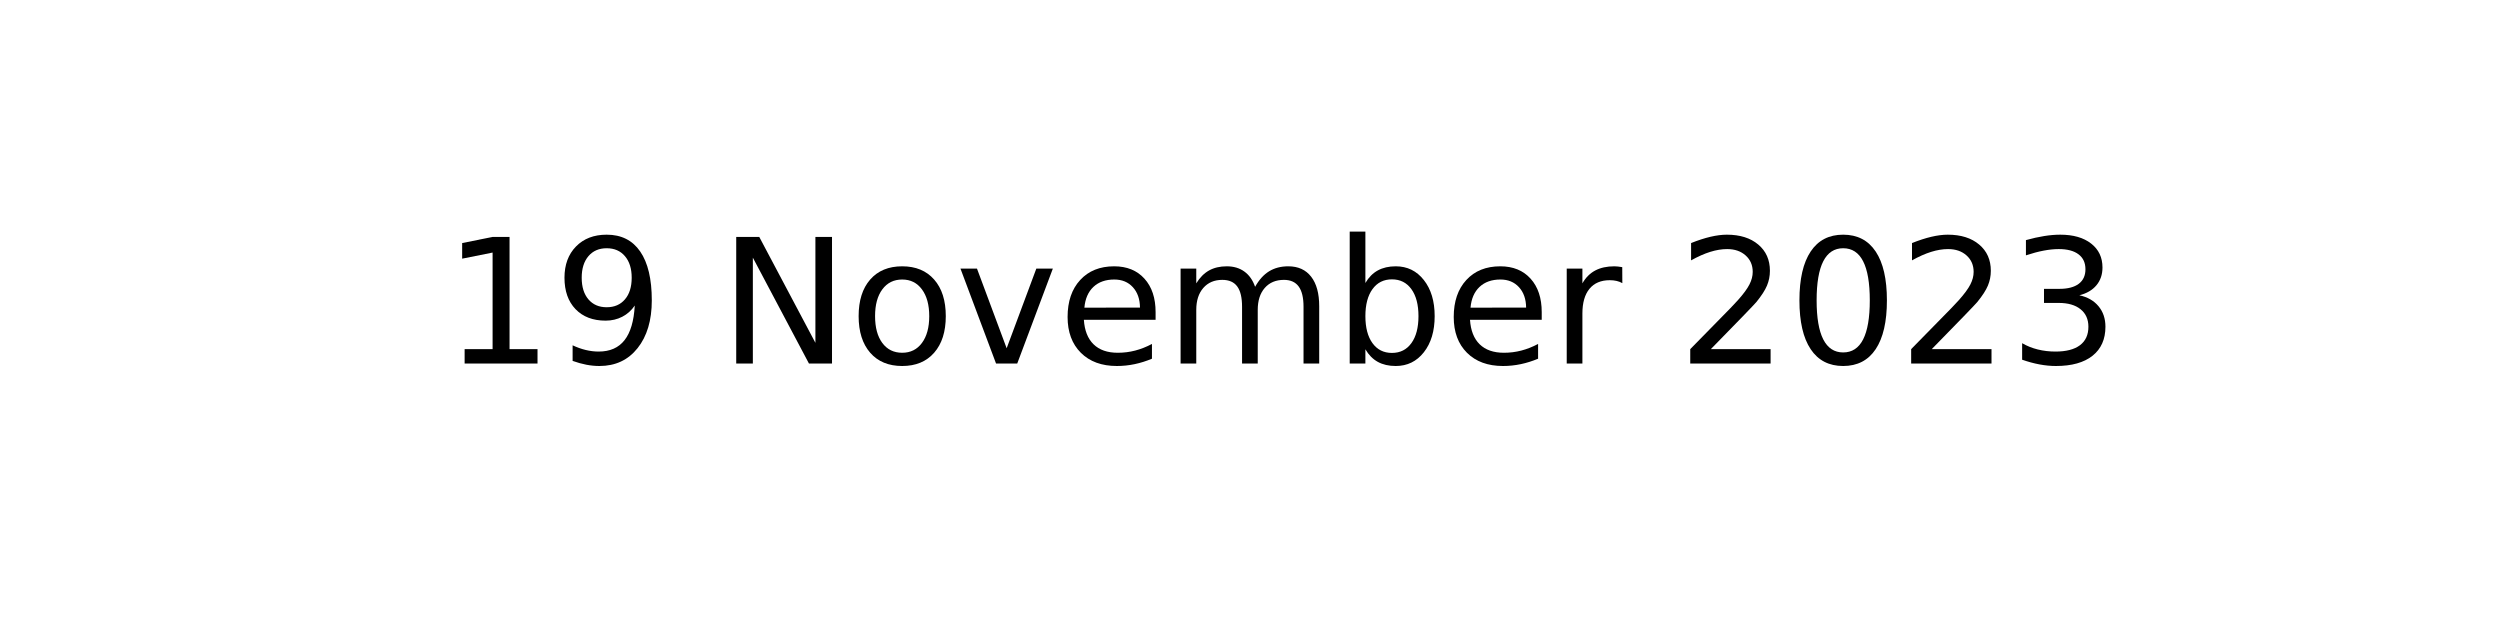
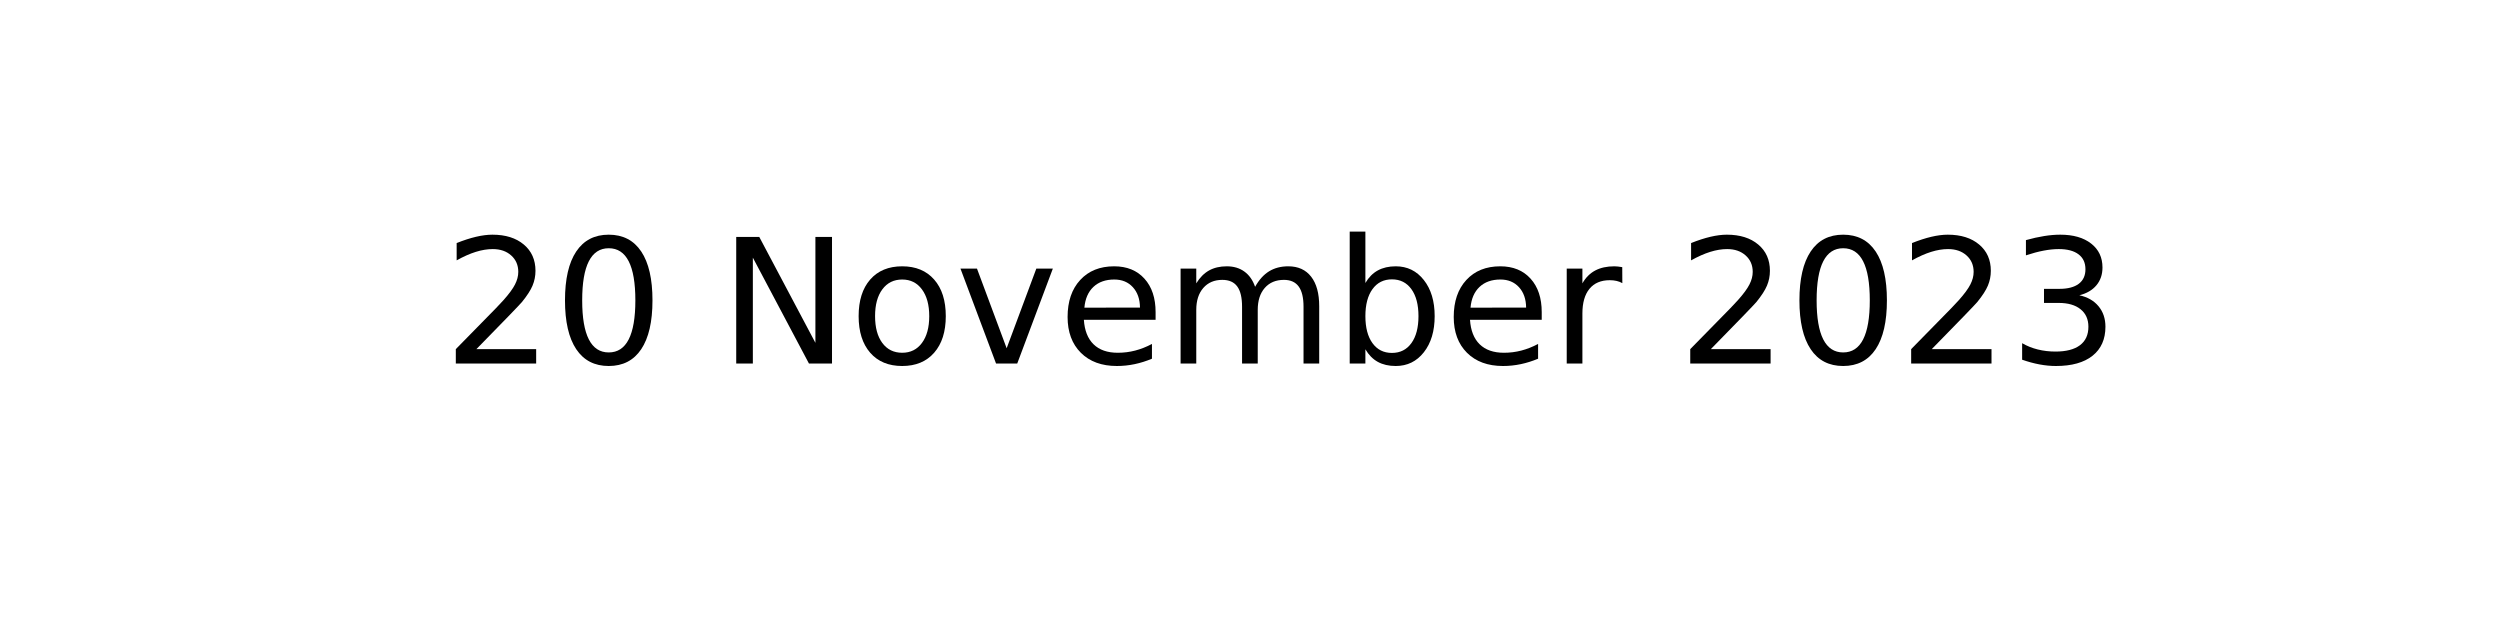
<svg xmlns="http://www.w3.org/2000/svg" xmlns:xlink="http://www.w3.org/1999/xlink" width="144pt" height="36pt" viewBox="0 0 144 36" version="1.1">
  <defs>
    <style type="text/css">*{stroke-linejoin: round; stroke-linecap: butt}</style>
  </defs>
  <g id="figure_1">
    <g id="axes_1">
      <g id="text_1">
        <g transform="translate(25.52188 20.93937) scale(0.1 -0.1)">
          <defs>
-             <path id="DejaVuSans-31" d="M 794 531  L 1825 531  L 1825 4091  L 703 3866  L 703 4441  L 1819 4666  L 2450 4666  L 2450 531  L 3481 531  L 3481 0  L 794 0  L 794 531  z " transform="scale(0.015625)" />
-             <path id="DejaVuSans-39" d="M 703 97  L 703 672  Q 941 559 1184 500  Q 1428 441 1663 441  Q 2288 441 2617 861  Q 2947 1281 2994 2138  Q 2813 1869 2534 1725  Q 2256 1581 1919 1581  Q 1219 1581 811 2004  Q 403 2428 403 3163  Q 403 3881 828 4315  Q 1253 4750 1959 4750  Q 2769 4750 3195 4129  Q 3622 3509 3622 2328  Q 3622 1225 3098 567  Q 2575 -91 1691 -91  Q 1453 -91 1209 -44  Q 966 3 703 97  z M 1959 2075  Q 2384 2075 2632 2365  Q 2881 2656 2881 3163  Q 2881 3666 2632 3958  Q 2384 4250 1959 4250  Q 1534 4250 1286 3958  Q 1038 3666 1038 3163  Q 1038 2656 1286 2365  Q 1534 2075 1959 2075  z " transform="scale(0.015625)" />
+             <path id="DejaVuSans-32" d="M 1228 531  L 3431 531  L 3431 0  L 469 0  L 469 531  Q 828 903 1448 1529  Q 2069 2156 2228 2338  Q 2531 2678 2651 2914  Q 2772 3150 2772 3378  Q 2772 3750 2511 3984  Q 2250 4219 1831 4219  Q 1534 4219 1204 4116  Q 875 4013 500 3803  L 500 4441  Q 881 4594 1212 4672  Q 1544 4750 1819 4750  Q 2544 4750 2975 4387  Q 3406 4025 3406 3419  Q 3406 3131 3298 2873  Q 3191 2616 2906 2266  Q 2828 2175 2409 1742  Q 1991 1309 1228 531  z " transform="scale(0.015625)" />
+             <path id="DejaVuSans-30" d="M 2034 4250  Q 1547 4250 1301 3770  Q 1056 3291 1056 2328  Q 1056 1369 1301 889  Q 1547 409 2034 409  Q 2525 409 2770 889  Q 3016 1369 3016 2328  Q 3016 3291 2770 3770  Q 2525 4250 2034 4250  z M 2034 4750  Q 2819 4750 3233 4129  Q 3647 3509 3647 2328  Q 3647 1150 3233 529  Q 2819 -91 2034 -91  Q 1250 -91 836 529  Q 422 1150 422 2328  Q 422 3509 836 4129  Q 1250 4750 2034 4750  z " transform="scale(0.015625)" />
            <path id="DejaVuSans-20" transform="scale(0.015625)" />
            <path id="DejaVuSans-4e" d="M 628 4666  L 1478 4666  L 3547 763  L 3547 4666  L 4159 4666  L 4159 0  L 3309 0  L 1241 3903  L 1241 0  L 628 0  L 628 4666  z " transform="scale(0.015625)" />
            <path id="DejaVuSans-6f" d="M 1959 3097  Q 1497 3097 1228 2736  Q 959 2375 959 1747  Q 959 1119 1226 758  Q 1494 397 1959 397  Q 2419 397 2687 759  Q 2956 1122 2956 1747  Q 2956 2369 2687 2733  Q 2419 3097 1959 3097  z M 1959 3584  Q 2709 3584 3137 3096  Q 3566 2609 3566 1747  Q 3566 888 3137 398  Q 2709 -91 1959 -91  Q 1206 -91 779 398  Q 353 888 353 1747  Q 353 2609 779 3096  Q 1206 3584 1959 3584  z " transform="scale(0.015625)" />
            <path id="DejaVuSans-76" d="M 191 3500  L 800 3500  L 1894 563  L 2988 3500  L 3597 3500  L 2284 0  L 1503 0  L 191 3500  z " transform="scale(0.015625)" />
            <path id="DejaVuSans-65" d="M 3597 1894  L 3597 1613  L 953 1613  Q 991 1019 1311 708  Q 1631 397 2203 397  Q 2534 397 2845 478  Q 3156 559 3463 722  L 3463 178  Q 3153 47 2828 -22  Q 2503 -91 2169 -91  Q 1331 -91 842 396  Q 353 884 353 1716  Q 353 2575 817 3079  Q 1281 3584 2069 3584  Q 2775 3584 3186 3129  Q 3597 2675 3597 1894  z M 3022 2063  Q 3016 2534 2758 2815  Q 2500 3097 2075 3097  Q 1594 3097 1305 2825  Q 1016 2553 972 2059  L 3022 2063  z " transform="scale(0.015625)" />
            <path id="DejaVuSans-6d" d="M 3328 2828  Q 3544 3216 3844 3400  Q 4144 3584 4550 3584  Q 5097 3584 5394 3201  Q 5691 2819 5691 2113  L 5691 0  L 5113 0  L 5113 2094  Q 5113 2597 4934 2840  Q 4756 3084 4391 3084  Q 3944 3084 3684 2787  Q 3425 2491 3425 1978  L 3425 0  L 2847 0  L 2847 2094  Q 2847 2600 2669 2842  Q 2491 3084 2119 3084  Q 1678 3084 1418 2786  Q 1159 2488 1159 1978  L 1159 0  L 581 0  L 581 3500  L 1159 3500  L 1159 2956  Q 1356 3278 1631 3431  Q 1906 3584 2284 3584  Q 2666 3584 2933 3390  Q 3200 3197 3328 2828  z " transform="scale(0.015625)" />
            <path id="DejaVuSans-62" d="M 3116 1747  Q 3116 2381 2855 2742  Q 2594 3103 2138 3103  Q 1681 3103 1420 2742  Q 1159 2381 1159 1747  Q 1159 1113 1420 752  Q 1681 391 2138 391  Q 2594 391 2855 752  Q 3116 1113 3116 1747  z M 1159 2969  Q 1341 3281 1617 3432  Q 1894 3584 2278 3584  Q 2916 3584 3314 3078  Q 3713 2572 3713 1747  Q 3713 922 3314 415  Q 2916 -91 2278 -91  Q 1894 -91 1617 61  Q 1341 213 1159 525  L 1159 0  L 581 0  L 581 4863  L 1159 4863  L 1159 2969  z " transform="scale(0.015625)" />
            <path id="DejaVuSans-72" d="M 2631 2963  Q 2534 3019 2420 3045  Q 2306 3072 2169 3072  Q 1681 3072 1420 2755  Q 1159 2438 1159 1844  L 1159 0  L 581 0  L 581 3500  L 1159 3500  L 1159 2956  Q 1341 3275 1631 3429  Q 1922 3584 2338 3584  Q 2397 3584 2469 3576  Q 2541 3569 2628 3553  L 2631 2963  z " transform="scale(0.015625)" />
-             <path id="DejaVuSans-32" d="M 1228 531  L 3431 531  L 3431 0  L 469 0  L 469 531  Q 828 903 1448 1529  Q 2069 2156 2228 2338  Q 2531 2678 2651 2914  Q 2772 3150 2772 3378  Q 2772 3750 2511 3984  Q 2250 4219 1831 4219  Q 1534 4219 1204 4116  Q 875 4013 500 3803  L 500 4441  Q 881 4594 1212 4672  Q 1544 4750 1819 4750  Q 2544 4750 2975 4387  Q 3406 4025 3406 3419  Q 3406 3131 3298 2873  Q 3191 2616 2906 2266  Q 2828 2175 2409 1742  Q 1991 1309 1228 531  z " transform="scale(0.015625)" />
-             <path id="DejaVuSans-30" d="M 2034 4250  Q 1547 4250 1301 3770  Q 1056 3291 1056 2328  Q 1056 1369 1301 889  Q 1547 409 2034 409  Q 2525 409 2770 889  Q 3016 1369 3016 2328  Q 3016 3291 2770 3770  Q 2525 4250 2034 4250  z M 2034 4750  Q 2819 4750 3233 4129  Q 3647 3509 3647 2328  Q 3647 1150 3233 529  Q 2819 -91 2034 -91  Q 1250 -91 836 529  Q 422 1150 422 2328  Q 422 3509 836 4129  Q 1250 4750 2034 4750  z " transform="scale(0.015625)" />
            <path id="DejaVuSans-33" d="M 2597 2516  Q 3050 2419 3304 2112  Q 3559 1806 3559 1356  Q 3559 666 3084 287  Q 2609 -91 1734 -91  Q 1441 -91 1130 -33  Q 819 25 488 141  L 488 750  Q 750 597 1062 519  Q 1375 441 1716 441  Q 2309 441 2620 675  Q 2931 909 2931 1356  Q 2931 1769 2642 2001  Q 2353 2234 1838 2234  L 1294 2234  L 1294 2753  L 1863 2753  Q 2328 2753 2575 2939  Q 2822 3125 2822 3475  Q 2822 3834 2567 4026  Q 2313 4219 1838 4219  Q 1578 4219 1281 4162  Q 984 4106 628 3988  L 628 4550  Q 988 4650 1302 4700  Q 1616 4750 1894 4750  Q 2613 4750 3031 4423  Q 3450 4097 3450 3541  Q 3450 3153 3228 2886  Q 3006 2619 2597 2516  z " transform="scale(0.015625)" />
          </defs>
-           <use xlink:href="#DejaVuSans-31" />
-           <use xlink:href="#DejaVuSans-39" x="63.623" />
+           <use xlink:href="#DejaVuSans-32" />
+           <use xlink:href="#DejaVuSans-30" x="63.623" />
          <use xlink:href="#DejaVuSans-20" x="127.246" />
          <use xlink:href="#DejaVuSans-4e" x="159.033" />
          <use xlink:href="#DejaVuSans-6f" x="233.838" />
          <use xlink:href="#DejaVuSans-76" x="295.02" />
          <use xlink:href="#DejaVuSans-65" x="354.199" />
          <use xlink:href="#DejaVuSans-6d" x="415.723" />
          <use xlink:href="#DejaVuSans-62" x="513.135" />
          <use xlink:href="#DejaVuSans-65" x="576.611" />
          <use xlink:href="#DejaVuSans-72" x="638.135" />
          <use xlink:href="#DejaVuSans-20" x="679.248" />
          <use xlink:href="#DejaVuSans-32" x="711.035" />
          <use xlink:href="#DejaVuSans-30" x="774.658" />
          <use xlink:href="#DejaVuSans-32" x="838.281" />
          <use xlink:href="#DejaVuSans-33" x="901.904" />
        </g>
      </g>
    </g>
  </g>
</svg>
